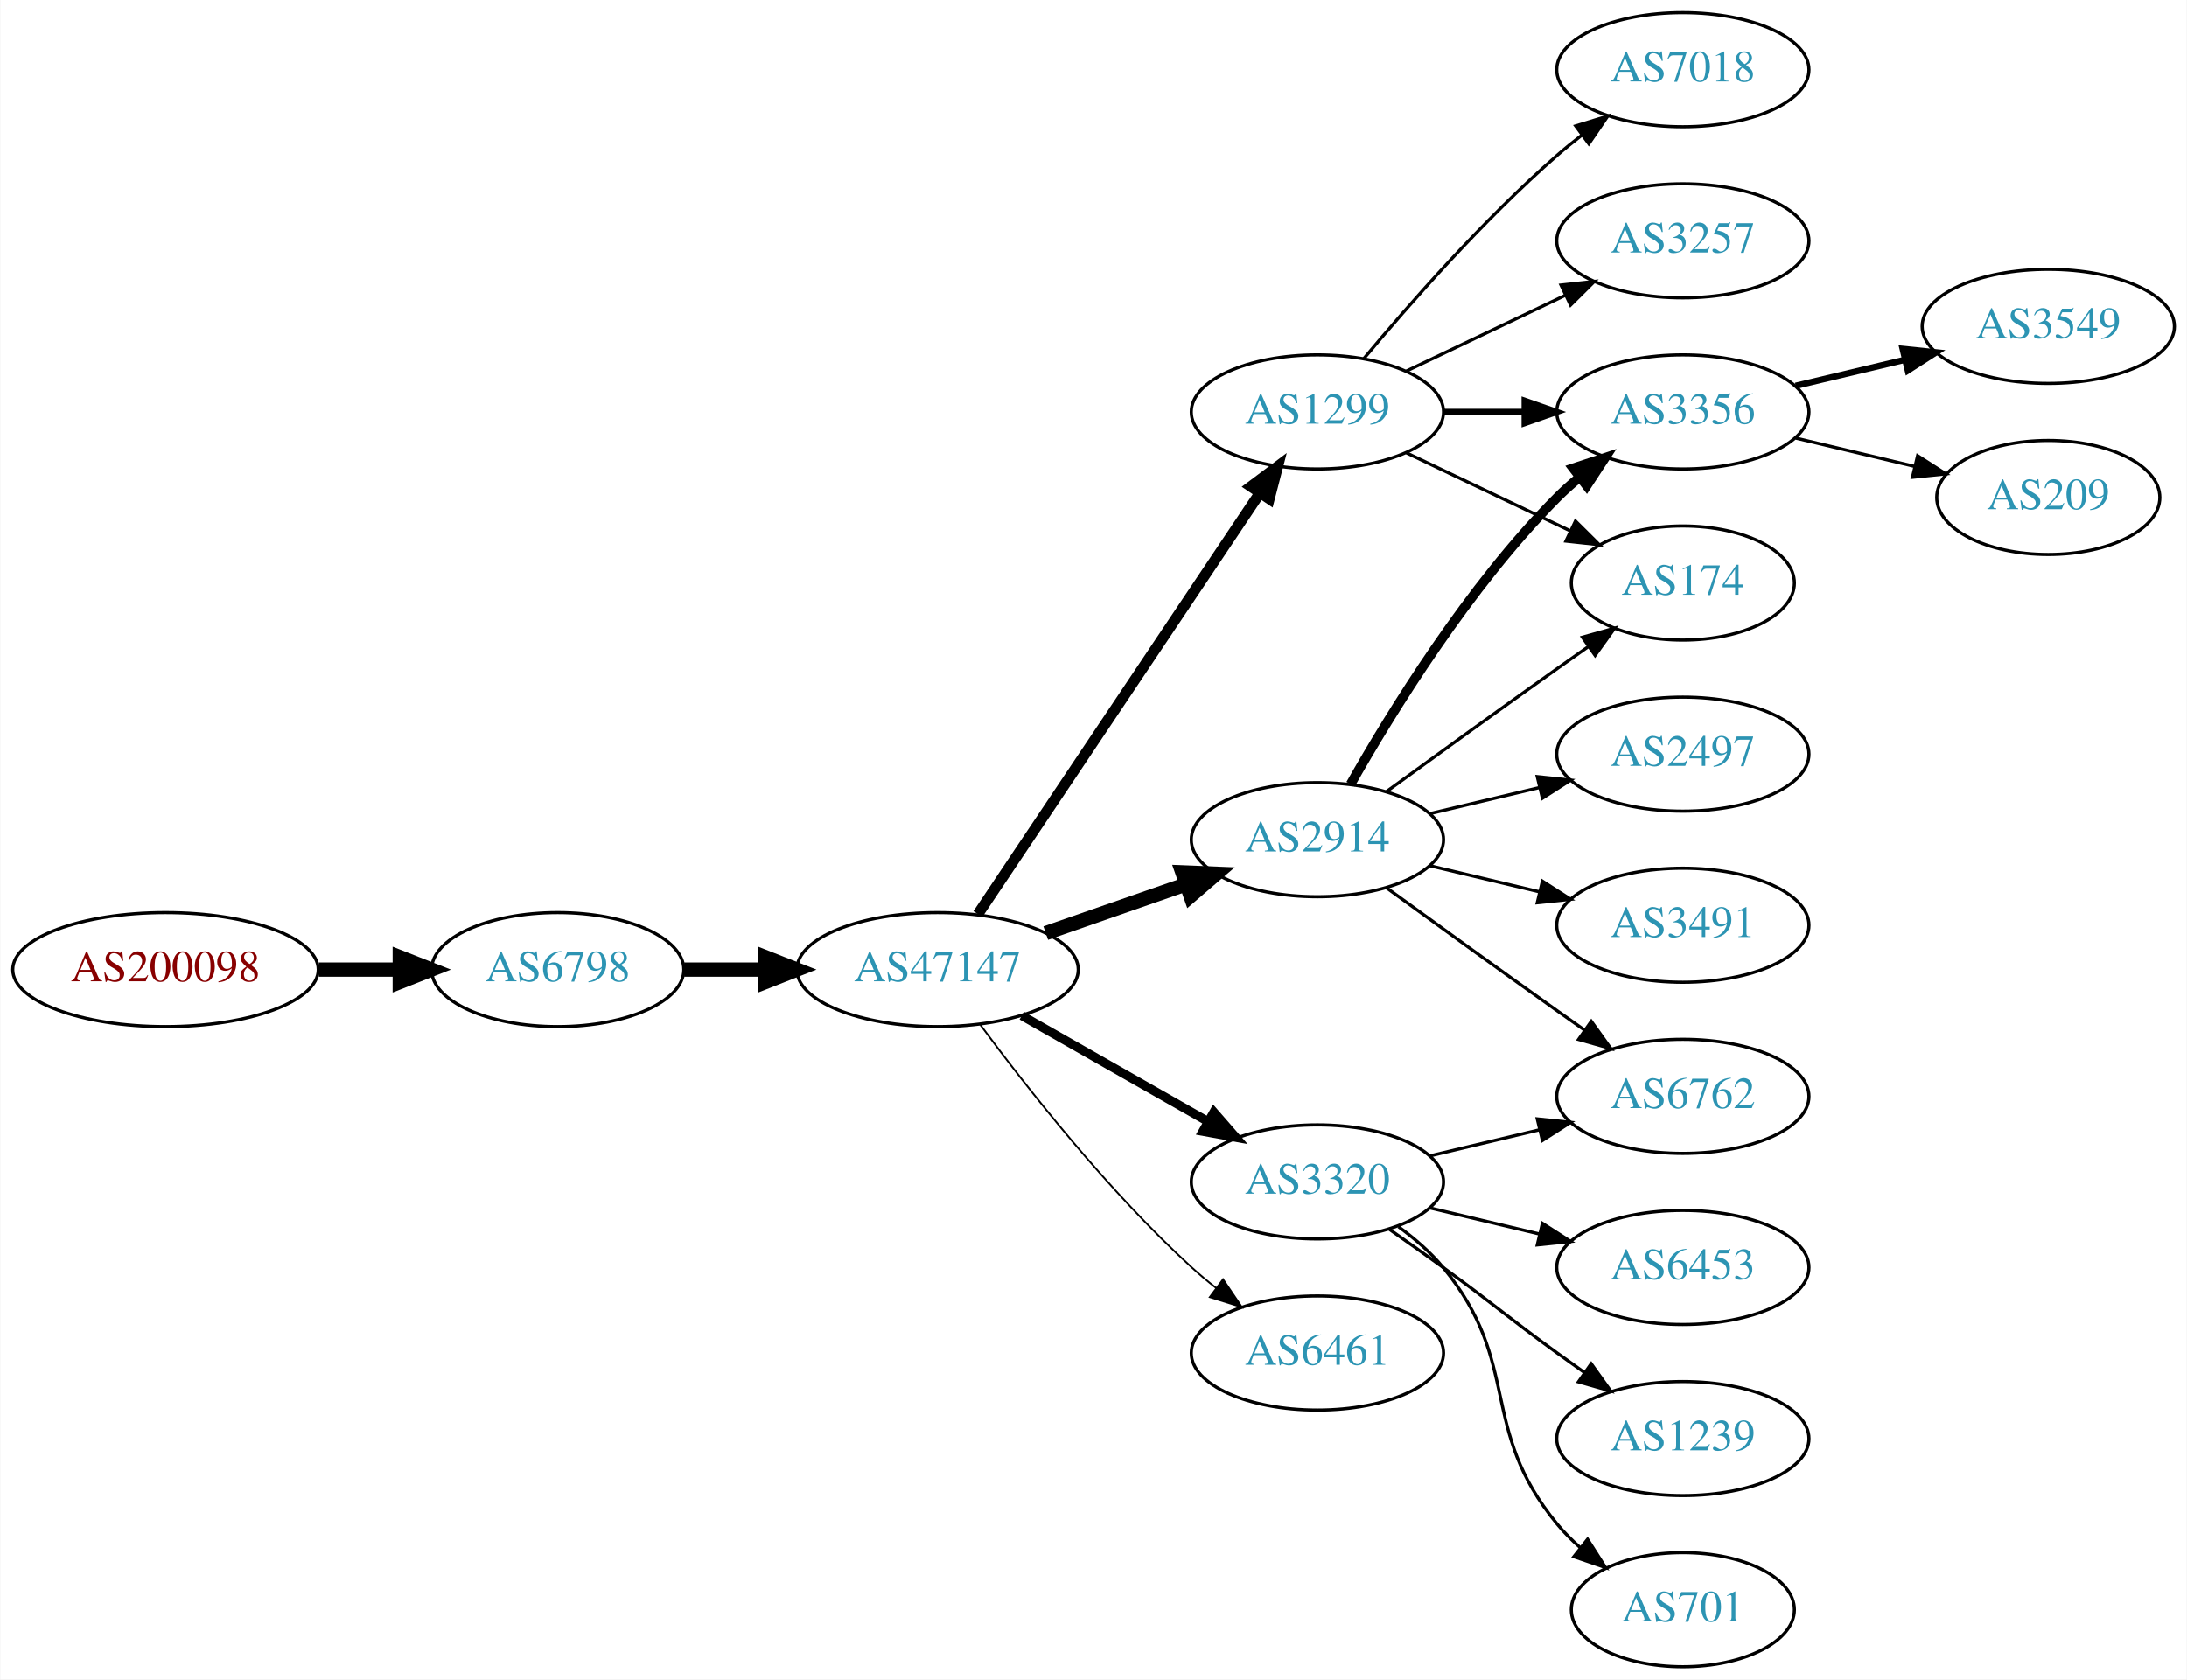
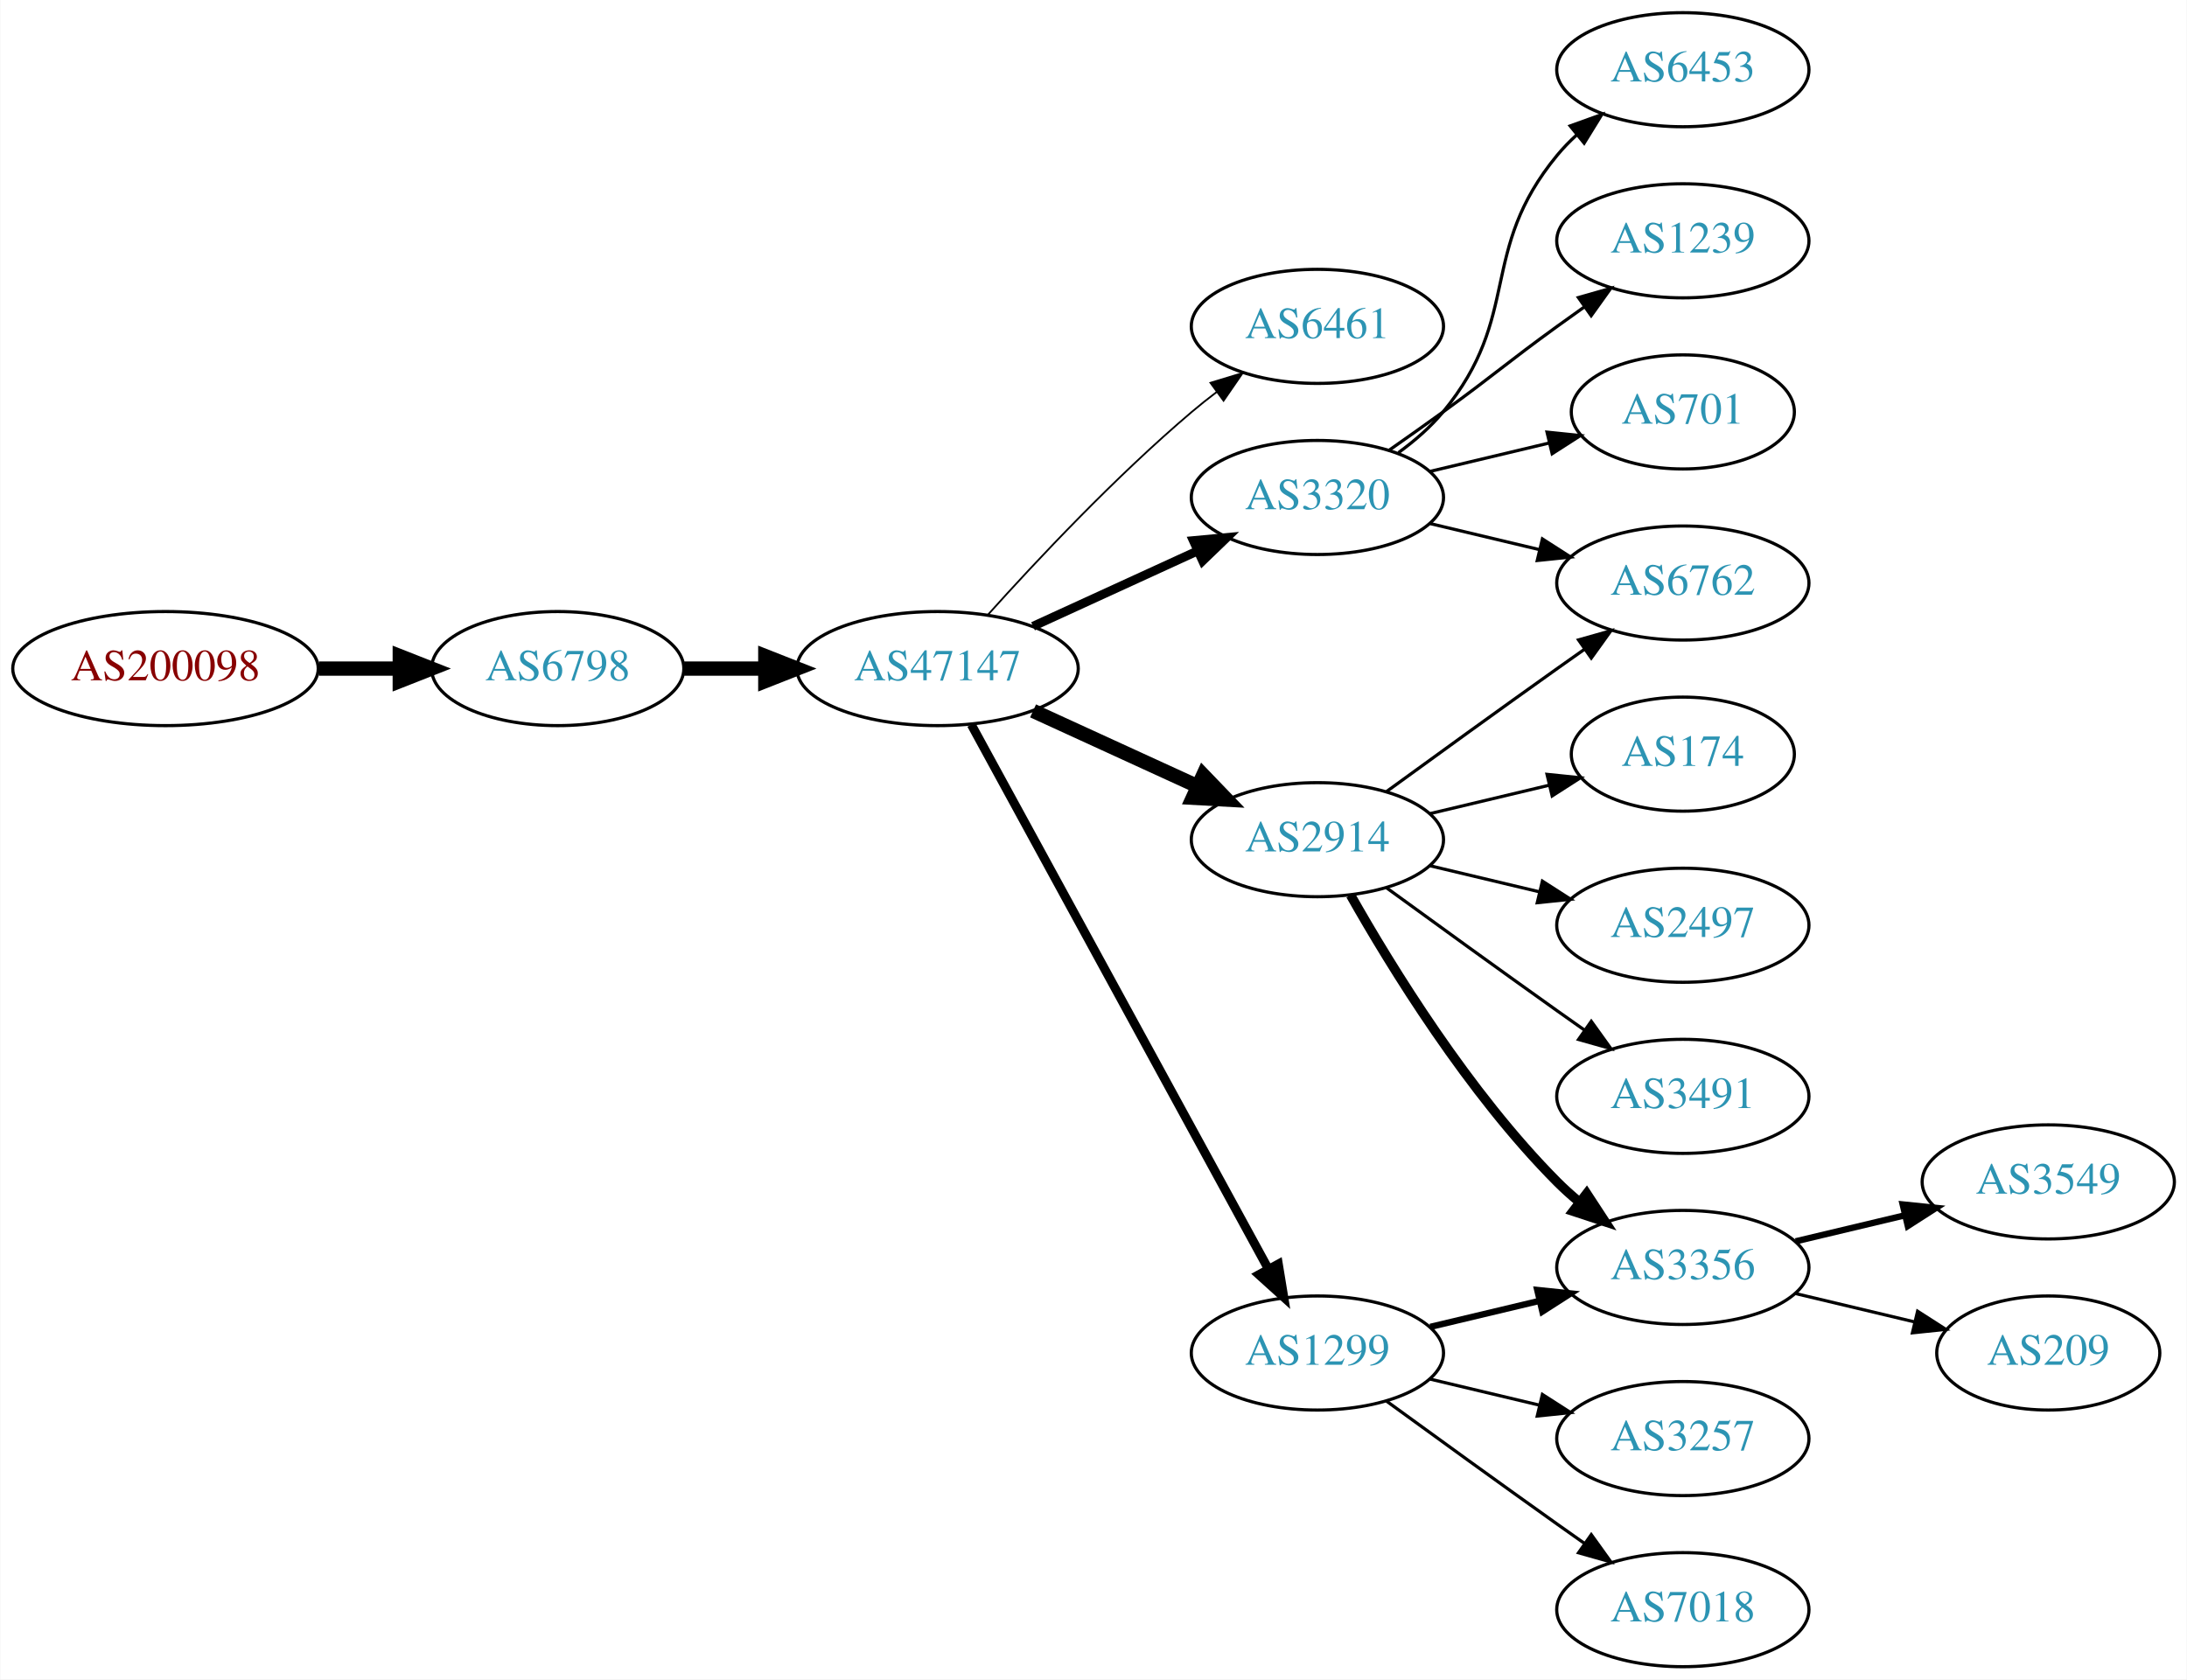
<svg xmlns="http://www.w3.org/2000/svg" xmlns:xlink="http://www.w3.org/1999/xlink" width="690pt" height="530pt" viewBox="0.00 0.00 689.76 530.00">
  <g id="graph0" class="graph" transform="scale(1 1) rotate(0) translate(4 526)">
    <polygon fill="white" stroke="none" points="-4,4 -4,-526 685.755,-526 685.755,4 -4,4" />
    <g id="node1" class="node">
      <g id="a_node1">
        <a xlink:href="/asn/200098" xlink:title="AS200098 ~ Netronics Harald Heinzel e.U. [AT]">
-           <ellipse fill="#ffffff" stroke="black" cx="48.096" cy="-220" rx="48.192" ry="18" />
-           <text text-anchor="middle" x="48.096" y="-216.3" font-family="Times,serif" font-size="14.00" fill="#880000">AS200098</text>
+           <ellipse fill="#ffffff" stroke="black" cx="48.096" cy="-315" rx="48.192" ry="18" />
+           <text text-anchor="middle" x="48.096" y="-311.3" font-family="Times,serif" font-size="14.00" fill="#880000">AS200098</text>
        </a>
      </g>
    </g>
    <g id="node2" class="node">
      <g id="a_node2">
        <a xlink:href="/asn/6798" xlink:title="AS6798 ~ Net4You Internet GmbH [AT]">
-           <ellipse fill="#ffffff" stroke="black" cx="171.838" cy="-220" rx="39.794" ry="18" />
-           <text text-anchor="middle" x="171.838" y="-216.3" font-family="Times,serif" font-size="14.00" fill="#2c94b3">AS6798</text>
+           <ellipse fill="#ffffff" stroke="black" cx="171.838" cy="-315" rx="39.794" ry="18" />
+           <text text-anchor="middle" x="171.838" y="-311.3" font-family="Times,serif" font-size="14.00" fill="#2c94b3">AS6798</text>
        </a>
      </g>
    </g>
    <g id="edge1" class="edge">
-       <path fill="none" stroke="black" stroke-width="4.5" d="M96.513,-220C104.867,-220 113.577,-220 121.969,-220" />
-       <polygon fill="black" stroke="black" stroke-width="4.5" points="122.004,-223.938 132.004,-220 122.004,-216.063 122.004,-223.938" />
+       <path fill="none" stroke="black" stroke-width="4.5" d="M96.513,-315C104.867,-315 113.577,-315 121.969,-315" />
+       <polygon fill="black" stroke="black" stroke-width="4.5" points="122.004,-318.938 132.004,-315 122.004,-311.063 122.004,-318.938" />
    </g>
    <g id="node3" class="node">
      <g id="a_node3">
        <a xlink:href="/asn/47147" xlink:title="AS47147 ~ ANEXIA Internetdienstleistungs GmbH [AT]">
-           <ellipse fill="#ffffff" stroke="black" cx="291.681" cy="-220" rx="44.393" ry="18" />
-           <text text-anchor="middle" x="291.681" y="-216.3" font-family="Times,serif" font-size="14.00" fill="#2c94b3">AS47147</text>
+           <ellipse fill="#ffffff" stroke="black" cx="291.681" cy="-315" rx="44.393" ry="18" />
+           <text text-anchor="middle" x="291.681" y="-311.3" font-family="Times,serif" font-size="14.00" fill="#2c94b3">AS47147</text>
        </a>
      </g>
    </g>
    <g id="edge2" class="edge">
-       <path fill="none" stroke="black" stroke-width="4.5" d="M211.751,-220C219.853,-220 228.528,-220 237.055,-220" />
-       <polygon fill="black" stroke="black" stroke-width="4.5" points="237.332,-223.938 247.332,-220 237.332,-216.063 237.332,-223.938" />
+       <path fill="none" stroke="black" stroke-width="4.5" d="M211.751,-315C219.853,-315 228.528,-315 237.055,-315" />
+       <polygon fill="black" stroke="black" stroke-width="4.5" points="237.332,-318.938 247.332,-315 237.332,-311.063 237.332,-318.938" />
    </g>
    <g id="node4" class="node">
      <g id="a_node4">
-         <a xlink:href="/asn/1299" xlink:title="AS1299 ~ Telia Carrier [EU]">
-           <ellipse fill="#ffffff" stroke="black" cx="411.523" cy="-396" rx="39.794" ry="18" />
-           <text text-anchor="middle" x="411.523" y="-392.3" font-family="Times,serif" font-size="14.00" fill="#2c94b3">AS1299</text>
+         <a xlink:href="/asn/6461" xlink:title="AS6461 ~ Zayo Bandwidth [US]">
+           <ellipse fill="#ffffff" stroke="black" cx="411.523" cy="-423" rx="39.794" ry="18" />
+           <text text-anchor="middle" x="411.523" y="-419.3" font-family="Times,serif" font-size="14.00" fill="#2c94b3">AS6461</text>
        </a>
      </g>
    </g>
    <g id="edge3" class="edge">
-       <path fill="none" stroke="black" stroke-width="3.375" d="M304.411,-237.519C325.288,-268.699 368.976,-333.948 393.279,-370.245" />
-       <polygon fill="black" stroke="black" stroke-width="3.375" points="390.542,-372.449 399.014,-378.811 396.359,-368.555 390.542,-372.449" />
+       <path fill="none" stroke="black" stroke-width="0.562" d="M307.613,-332.044C322.939,-349.097 347.875,-375.65 371.877,-396 374.374,-398.117 377.034,-400.232 379.746,-402.293" />
+       <polygon fill="black" stroke="black" stroke-width="0.562" points="377.782,-405.194 387.922,-408.266 381.912,-399.541 377.782,-405.194" />
    </g>
    <g id="node5" class="node">
      <g id="a_node5">
+         <a xlink:href="/asn/3320" xlink:title="AS3320 ~ DTAG [DE]">
+           <ellipse fill="#ffffff" stroke="black" cx="411.523" cy="-369" rx="39.794" ry="18" />
+           <text text-anchor="middle" x="411.523" y="-365.3" font-family="Times,serif" font-size="14.00" fill="#2c94b3">AS3320</text>
+         </a>
+       </g>
+     </g>
+     <g id="edge4" class="edge">
+       <path fill="none" stroke="black" stroke-width="2.812" d="M321.81,-328.348C337.421,-335.502 356.819,-344.391 373.491,-352.03" />
+       <polygon fill="black" stroke="black" stroke-width="2.812" points="372.394,-355.378 382.943,-356.362 375.31,-349.014 372.394,-355.378" />
+     </g>
+     <g id="node6" class="node">
+       <g id="a_node6">
        <a xlink:href="/asn/2914" xlink:title="AS2914 ~ NTT America, Inc. [US]">
          <ellipse fill="#ffffff" stroke="black" cx="411.523" cy="-261" rx="39.794" ry="18" />
          <text text-anchor="middle" x="411.523" y="-257.3" font-family="Times,serif" font-size="14.00" fill="#2c94b3">AS2914</text>
        </a>
      </g>
    </g>
-     <g id="edge4" class="edge">
-       <path fill="none" stroke="black" stroke-width="4.5" d="M325.82,-231.53C339.537,-236.302 355.577,-241.883 369.986,-246.896" />
-       <polygon fill="black" stroke="black" stroke-width="4.5" points="368.914,-250.692 379.653,-250.26 371.502,-243.255 368.914,-250.692" />
-     </g>
-     <g id="node6" class="node">
-       <g id="a_node6">
-         <a xlink:href="/asn/3320" xlink:title="AS3320 ~ DTAG [DE]">
-           <ellipse fill="#ffffff" stroke="black" cx="411.523" cy="-153" rx="39.794" ry="18" />
-           <text text-anchor="middle" x="411.523" y="-149.3" font-family="Times,serif" font-size="14.00" fill="#2c94b3">AS3320</text>
-         </a>
-       </g>
-     </g>
    <g id="edge5" class="edge">
-       <path fill="none" stroke="black" stroke-width="2.812" d="M318.251,-205.462C335.47,-195.672 358.355,-182.66 377.026,-172.045" />
-       <polygon fill="black" stroke="black" stroke-width="2.812" points="378.847,-175.036 385.81,-167.05 375.387,-168.95 378.847,-175.036" />
+       <path fill="none" stroke="black" stroke-width="4.5" d="M321.81,-301.652C337.421,-294.498 356.819,-285.609 373.491,-277.97" />
+       <polygon fill="black" stroke="black" stroke-width="4.5" points="375.492,-281.384 382.943,-273.638 372.212,-274.225 375.492,-281.384" />
    </g>
    <g id="node7" class="node">
      <g id="a_node7">
-         <a xlink:href="/asn/6461" xlink:title="AS6461 ~ Zayo Bandwidth [US]">
+         <a xlink:href="/asn/1299" xlink:title="AS1299 ~ Telia Carrier [EU]">
          <ellipse fill="#ffffff" stroke="black" cx="411.523" cy="-99" rx="39.794" ry="18" />
-           <text text-anchor="middle" x="411.523" y="-95.3" font-family="Times,serif" font-size="14.00" fill="#2c94b3">AS6461</text>
+           <text text-anchor="middle" x="411.523" y="-95.3" font-family="Times,serif" font-size="14.00" fill="#2c94b3">AS1299</text>
        </a>
      </g>
    </g>
    <g id="edge6" class="edge">
-       <path fill="none" stroke="black" stroke-width="0.562" d="M305.201,-202.531C319.88,-182.714 345.566,-150.036 371.877,-126 374.294,-123.792 376.899,-121.615 379.575,-119.512" />
-       <polygon fill="black" stroke="black" stroke-width="0.562" points="381.758,-122.251 387.695,-113.476 377.581,-116.633 381.758,-122.251" />
-     </g>
-     <g id="node8" class="node">
-       <g id="a_node8">
-         <a xlink:href="/asn/3356" xlink:title="AS3356 ~ Level 3 Parent, LLC [US]">
-           <ellipse fill="#ffffff" stroke="black" cx="526.816" cy="-396" rx="39.794" ry="18" />
-           <text text-anchor="middle" x="526.816" y="-392.3" font-family="Times,serif" font-size="14.00" fill="#2c94b3">AS3356</text>
-         </a>
-       </g>
-     </g>
-     <g id="edge7" class="edge">
-       <path fill="none" stroke="black" stroke-width="2" d="M451.195,-396C459.398,-396 468.162,-396 476.694,-396" />
-       <polygon fill="black" stroke="black" stroke-width="2" points="476.934,-399.5 486.934,-396 476.933,-392.5 476.934,-399.5" />
-     </g>
-     <g id="node9" class="node">
-       <g id="a_node9">
-         <a xlink:href="/asn/174" xlink:title="AS174 ~ Cogent Communications [US]">
-           <ellipse fill="#ffffff" stroke="black" cx="526.816" cy="-342" rx="35.194" ry="18" />
-           <text text-anchor="middle" x="526.816" y="-338.3" font-family="Times,serif" font-size="14.00" fill="#2c94b3">AS174</text>
-         </a>
-       </g>
-     </g>
-     <g id="edge8" class="edge">
-       <path fill="none" stroke="black" d="M439.66,-383.066C455.091,-375.71 474.577,-366.423 491.112,-358.541" />
-       <polygon fill="black" stroke="black" points="492.933,-361.551 500.454,-354.089 489.921,-355.232 492.933,-361.551" />
-     </g>
-     <g id="node10" class="node">
-       <g id="a_node10">
-         <a xlink:href="/asn/7018" xlink:title="AS7018 ~ AT&amp;T Services, Inc. [US]">
-           <ellipse fill="#ffffff" stroke="black" cx="526.816" cy="-504" rx="39.794" ry="18" />
-           <text text-anchor="middle" x="526.816" y="-500.3" font-family="Times,serif" font-size="14.00" fill="#2c94b3">AS7018</text>
-         </a>
-       </g>
-     </g>
-     <g id="edge9" class="edge">
-       <path fill="none" stroke="black" d="M426.153,-412.817C440.436,-429.929 463.982,-456.745 487.17,-477 489.635,-479.154 492.274,-481.294 494.971,-483.372" />
-       <polygon fill="black" stroke="black" points="492.996,-486.264 503.125,-489.37 497.144,-480.625 492.996,-486.264" />
-     </g>
-     <g id="node11" class="node">
-       <g id="a_node11">
-         <a xlink:href="/asn/3257" xlink:title="AS3257 ~ GTT [DE]">
-           <ellipse fill="#ffffff" stroke="black" cx="526.816" cy="-450" rx="39.794" ry="18" />
-           <text text-anchor="middle" x="526.816" y="-446.3" font-family="Times,serif" font-size="14.00" fill="#2c94b3">AS3257</text>
-         </a>
-       </g>
-     </g>
-     <g id="edge10" class="edge">
-       <path fill="none" stroke="black" d="M439.66,-408.934C454.654,-416.081 473.475,-425.052 489.698,-432.785" />
-       <polygon fill="black" stroke="black" points="488.368,-436.028 498.901,-437.171 491.38,-429.709 488.368,-436.028" />
-     </g>
-     <g id="edge15" class="edge">
-       <path fill="none" stroke="black" stroke-width="3" d="M421.983,-278.49C434.765,-301.096 459.197,-340.886 487.17,-369 489.28,-371.121 491.576,-373.188 493.962,-375.171" />
-       <polygon fill="black" stroke="black" stroke-width="3" points="492.214,-378.242 502.277,-381.556 496.477,-372.69 492.214,-378.242" />
-     </g>
-     <g id="edge12" class="edge">
-       <path fill="none" stroke="black" d="M433.371,-276.222C448.305,-287.091 468.919,-302.025 487.17,-315 490.38,-317.282 493.749,-319.661 497.103,-322.018" />
-       <polygon fill="black" stroke="black" points="495.116,-324.899 505.314,-327.77 499.132,-319.166 495.116,-324.899" />
+       <path fill="none" stroke="black" stroke-width="2.812" d="M302.324,-297.324C323.006,-259.416 371.718,-170.127 396.097,-125.441" />
+       <polygon fill="black" stroke="black" stroke-width="2.812" points="399.195,-127.072 400.912,-116.617 393.05,-123.72 399.195,-127.072" />
    </g>
    <g id="node12" class="node">
      <g id="a_node12">
        <a xlink:href="/asn/6762" xlink:title="AS6762 ~ TELECOM ITALIA SPARKLE S.p.A. [IT]">
+           <ellipse fill="#ffffff" stroke="black" cx="526.816" cy="-342" rx="39.794" ry="18" />
+           <text text-anchor="middle" x="526.816" y="-338.3" font-family="Times,serif" font-size="14.00" fill="#2c94b3">AS6762</text>
+         </a>
+       </g>
+     </g>
+     <g id="edge20" class="edge">
+       <path fill="none" stroke="black" d="M447.13,-360.752C458.002,-358.162 470.156,-355.265 481.598,-352.538" />
+       <polygon fill="black" stroke="black" points="482.505,-355.92 491.421,-350.197 480.882,-349.111 482.505,-355.92" />
+     </g>
+     <g id="node17" class="node">
+       <g id="a_node17">
+         <a xlink:href="/asn/6453" xlink:title="AS6453 ~ TATA COMMUNICATIONS (AMERICA) INC [US]">
+           <ellipse fill="#ffffff" stroke="black" cx="526.816" cy="-504" rx="39.794" ry="18" />
+           <text text-anchor="middle" x="526.816" y="-500.3" font-family="Times,serif" font-size="14.00" fill="#2c94b3">AS6453</text>
+         </a>
+       </g>
+     </g>
+     <g id="edge17" class="edge">
+       <path fill="none" stroke="black" d="M437.104,-383.156C442.198,-386.872 447.212,-391.201 451.17,-396 476.234,-426.394 462.105,-446.606 487.17,-477 489.025,-479.25 491.112,-481.396 493.331,-483.424" />
+       <polygon fill="black" stroke="black" points="491.266,-486.256 501.235,-489.844 495.679,-480.823 491.266,-486.256" />
+     </g>
+     <g id="node18" class="node">
+       <g id="a_node18">
+         <a xlink:href="/asn/1239" xlink:title="AS1239 ~ Sprint [US]">
+           <ellipse fill="#ffffff" stroke="black" cx="526.816" cy="-450" rx="39.794" ry="18" />
+           <text text-anchor="middle" x="526.816" y="-446.3" font-family="Times,serif" font-size="14.00" fill="#2c94b3">AS1239</text>
+         </a>
+       </g>
+     </g>
+     <g id="edge18" class="edge">
+       <path fill="none" stroke="black" d="M434.28,-384.009C439.815,-387.879 445.733,-392.064 451.17,-396 467.369,-407.729 470.97,-411.271 487.17,-423 489.973,-425.029 492.904,-427.125 495.845,-429.21" />
+       <polygon fill="black" stroke="black" points="493.867,-432.097 504.059,-434.991 497.896,-426.373 493.867,-432.097" />
+     </g>
+     <g id="node19" class="node">
+       <g id="a_node19">
+         <a xlink:href="/asn/701" xlink:title="AS701 ~ UUNET [US]">
+           <ellipse fill="#ffffff" stroke="black" cx="526.816" cy="-396" rx="35.194" ry="18" />
+           <text text-anchor="middle" x="526.816" y="-392.3" font-family="Times,serif" font-size="14.00" fill="#2c94b3">AS701</text>
+         </a>
+       </g>
+     </g>
+     <g id="edge19" class="edge">
+       <path fill="none" stroke="black" d="M447.13,-377.248C458.925,-380.058 472.229,-383.229 484.497,-386.153" />
+       <polygon fill="black" stroke="black" points="483.963,-389.624 494.502,-388.537 485.586,-382.814 483.963,-389.624" />
+     </g>
+     <g id="node8" class="node">
+       <g id="a_node8">
+         <a xlink:href="/asn/174" xlink:title="AS174 ~ Cogent Communications [US]">
+           <ellipse fill="#ffffff" stroke="black" cx="526.816" cy="-288" rx="35.194" ry="18" />
+           <text text-anchor="middle" x="526.816" y="-284.3" font-family="Times,serif" font-size="14.00" fill="#2c94b3">AS174</text>
+         </a>
+       </g>
+     </g>
+     <g id="edge7" class="edge">
+       <path fill="none" stroke="black" d="M447.13,-269.248C458.925,-272.058 472.229,-275.229 484.497,-278.153" />
+       <polygon fill="black" stroke="black" points="483.963,-281.624 494.502,-280.537 485.586,-274.814 483.963,-281.624" />
+     </g>
+     <g id="node9" class="node">
+       <g id="a_node9">
+         <a xlink:href="/asn/3356" xlink:title="AS3356 ~ Level 3 Parent, LLC [US]">
+           <ellipse fill="#ffffff" stroke="black" cx="526.816" cy="-126" rx="39.794" ry="18" />
+           <text text-anchor="middle" x="526.816" y="-122.3" font-family="Times,serif" font-size="14.00" fill="#2c94b3">AS3356</text>
+         </a>
+       </g>
+     </g>
+     <g id="edge8" class="edge">
+       <path fill="none" stroke="black" stroke-width="3" d="M421.983,-243.51C434.765,-220.904 459.197,-181.114 487.17,-153 489.28,-150.879 491.576,-148.812 493.962,-146.829" />
+       <polygon fill="black" stroke="black" stroke-width="3" points="496.477,-149.31 502.277,-140.444 492.214,-143.758 496.477,-149.31" />
+     </g>
+     <g id="node10" class="node">
+       <g id="a_node10">
+         <a xlink:href="/asn/2497" xlink:title="AS2497 ~ Internet Initiative Japan Inc. [JP]">
+           <ellipse fill="#ffffff" stroke="black" cx="526.816" cy="-234" rx="39.794" ry="18" />
+           <text text-anchor="middle" x="526.816" y="-230.3" font-family="Times,serif" font-size="14.00" fill="#2c94b3">AS2497</text>
+         </a>
+       </g>
+     </g>
+     <g id="edge9" class="edge">
+       <path fill="none" stroke="black" d="M447.13,-252.752C458.002,-250.162 470.156,-247.265 481.598,-244.538" />
+       <polygon fill="black" stroke="black" points="482.505,-247.92 491.421,-242.197 480.882,-241.111 482.505,-247.92" />
+     </g>
+     <g id="node11" class="node">
+       <g id="a_node11">
+         <a xlink:href="/asn/3491" xlink:title="AS3491 ~ PCCW Global, Inc. [US]">
          <ellipse fill="#ffffff" stroke="black" cx="526.816" cy="-180" rx="39.794" ry="18" />
-           <text text-anchor="middle" x="526.816" y="-176.3" font-family="Times,serif" font-size="14.00" fill="#2c94b3">AS6762</text>
-         </a>
-       </g>
-     </g>
-     <g id="edge11" class="edge">
+           <text text-anchor="middle" x="526.816" y="-176.3" font-family="Times,serif" font-size="14.00" fill="#2c94b3">AS3491</text>
+         </a>
+       </g>
+     </g>
+     <g id="edge10" class="edge">
      <path fill="none" stroke="black" d="M433.371,-245.778C448.305,-234.909 468.919,-219.975 487.17,-207 489.99,-204.995 492.933,-202.915 495.881,-200.841" />
      <polygon fill="black" stroke="black" points="497.927,-203.681 504.106,-195.074 493.908,-197.95 497.927,-203.681" />
    </g>
+     <g id="edge11" class="edge">
+       <path fill="none" stroke="black" d="M433.371,-276.222C448.305,-287.091 468.919,-302.025 487.17,-315 489.99,-317.005 492.933,-319.085 495.881,-321.159" />
+       <polygon fill="black" stroke="black" points="493.908,-324.05 504.106,-326.926 497.927,-318.319 493.908,-324.05" />
+     </g>
+     <g id="edge14" class="edge">
+       <path fill="none" stroke="black" stroke-width="2" d="M447.13,-107.248C458.002,-109.838 470.156,-112.735 481.598,-115.462" />
+       <polygon fill="black" stroke="black" stroke-width="2" points="480.882,-118.889 491.421,-117.803 482.505,-112.08 480.882,-118.889" />
+     </g>
+     <g id="node15" class="node">
+       <g id="a_node15">
+         <a xlink:href="/asn/3257" xlink:title="AS3257 ~ GTT [DE]">
+           <ellipse fill="#ffffff" stroke="black" cx="526.816" cy="-72" rx="39.794" ry="18" />
+           <text text-anchor="middle" x="526.816" y="-68.3" font-family="Times,serif" font-size="14.00" fill="#2c94b3">AS3257</text>
+         </a>
+       </g>
+     </g>
+     <g id="edge15" class="edge">
+       <path fill="none" stroke="black" d="M447.13,-90.752C458.002,-88.162 470.156,-85.265 481.598,-82.538" />
+       <polygon fill="black" stroke="black" points="482.505,-85.92 491.421,-80.197 480.882,-79.111 482.505,-85.92" />
+     </g>
+     <g id="node16" class="node">
+       <g id="a_node16">
+         <a xlink:href="/asn/7018" xlink:title="AS7018 ~ AT&amp;T Services, Inc. [US]">
+           <ellipse fill="#ffffff" stroke="black" cx="526.816" cy="-18" rx="39.794" ry="18" />
+           <text text-anchor="middle" x="526.816" y="-14.3" font-family="Times,serif" font-size="14.00" fill="#2c94b3">AS7018</text>
+         </a>
+       </g>
+     </g>
+     <g id="edge16" class="edge">
+       <path fill="none" stroke="black" d="M433.371,-83.778C448.305,-72.909 468.919,-57.975 487.17,-45 489.99,-42.995 492.933,-40.915 495.881,-38.841" />
+       <polygon fill="black" stroke="black" points="497.927,-41.681 504.106,-33.074 493.908,-35.95 497.927,-41.681" />
+     </g>
    <g id="node13" class="node">
      <g id="a_node13">
-         <a xlink:href="/asn/2497" xlink:title="AS2497 ~ Internet Initiative Japan Inc. [JP]">
-           <ellipse fill="#ffffff" stroke="black" cx="526.816" cy="-288" rx="39.794" ry="18" />
-           <text text-anchor="middle" x="526.816" y="-284.3" font-family="Times,serif" font-size="14.00" fill="#2c94b3">AS2497</text>
-         </a>
-       </g>
-     </g>
-     <g id="edge13" class="edge">
-       <path fill="none" stroke="black" d="M447.13,-269.248C458.002,-271.838 470.156,-274.735 481.598,-277.462" />
-       <polygon fill="black" stroke="black" points="480.882,-280.889 491.421,-279.803 482.505,-274.08 480.882,-280.889" />
+         <a xlink:href="/asn/3549" xlink:title="AS3549 ~ Level 3 Parent, LLC [US]">
+           <ellipse fill="#ffffff" stroke="black" cx="642.109" cy="-153" rx="39.794" ry="18" />
+           <text text-anchor="middle" x="642.109" y="-149.3" font-family="Times,serif" font-size="14.00" fill="#2c94b3">AS3549</text>
+         </a>
+       </g>
+     </g>
+     <g id="edge12" class="edge">
+       <path fill="none" stroke="black" stroke-width="2" d="M562.423,-134.248C573.295,-136.838 585.449,-139.735 596.891,-142.462" />
+       <polygon fill="black" stroke="black" stroke-width="2" points="596.175,-145.889 606.714,-144.803 597.798,-139.08 596.175,-145.889" />
    </g>
    <g id="node14" class="node">
      <g id="a_node14">
-         <a xlink:href="/asn/3491" xlink:title="AS3491 ~ PCCW Global, Inc. [US]">
-           <ellipse fill="#ffffff" stroke="black" cx="526.816" cy="-234" rx="39.794" ry="18" />
-           <text text-anchor="middle" x="526.816" y="-230.3" font-family="Times,serif" font-size="14.00" fill="#2c94b3">AS3491</text>
-         </a>
-       </g>
-     </g>
-     <g id="edge14" class="edge">
-       <path fill="none" stroke="black" d="M447.13,-252.752C458.002,-250.162 470.156,-247.265 481.598,-244.538" />
-       <polygon fill="black" stroke="black" points="482.505,-247.92 491.421,-242.197 480.882,-241.111 482.505,-247.92" />
-     </g>
-     <g id="edge19" class="edge">
-       <path fill="none" stroke="black" d="M447.13,-161.248C458.002,-163.838 470.156,-166.735 481.598,-169.462" />
-       <polygon fill="black" stroke="black" points="480.882,-172.889 491.421,-171.803 482.505,-166.08 480.882,-172.889" />
-     </g>
-     <g id="node15" class="node">
-       <g id="a_node15">
-         <a xlink:href="/asn/6453" xlink:title="AS6453 ~ TATA COMMUNICATIONS (AMERICA) INC [US]">
-           <ellipse fill="#ffffff" stroke="black" cx="526.816" cy="-126" rx="39.794" ry="18" />
-           <text text-anchor="middle" x="526.816" y="-122.3" font-family="Times,serif" font-size="14.00" fill="#2c94b3">AS6453</text>
-         </a>
-       </g>
-     </g>
-     <g id="edge16" class="edge">
-       <path fill="none" stroke="black" d="M447.13,-144.752C458.002,-142.162 470.156,-139.265 481.598,-136.538" />
-       <polygon fill="black" stroke="black" points="482.505,-139.92 491.421,-134.197 480.882,-133.111 482.505,-139.92" />
-     </g>
-     <g id="node16" class="node">
-       <g id="a_node16">
-         <a xlink:href="/asn/1239" xlink:title="AS1239 ~ Sprint [US]">
-           <ellipse fill="#ffffff" stroke="black" cx="526.816" cy="-72" rx="39.794" ry="18" />
-           <text text-anchor="middle" x="526.816" y="-68.3" font-family="Times,serif" font-size="14.00" fill="#2c94b3">AS1239</text>
-         </a>
-       </g>
-     </g>
-     <g id="edge17" class="edge">
-       <path fill="none" stroke="black" d="M434.28,-137.991C439.815,-134.121 445.733,-129.936 451.17,-126 467.369,-114.271 470.97,-110.729 487.17,-99 489.973,-96.971 492.904,-94.875 495.845,-92.79" />
-       <polygon fill="black" stroke="black" points="497.896,-95.627 504.059,-87.009 493.867,-89.903 497.896,-95.627" />
-     </g>
-     <g id="node17" class="node">
-       <g id="a_node17">
-         <a xlink:href="/asn/701" xlink:title="AS701 ~ UUNET [US]">
-           <ellipse fill="#ffffff" stroke="black" cx="526.816" cy="-18" rx="35.194" ry="18" />
-           <text text-anchor="middle" x="526.816" y="-14.3" font-family="Times,serif" font-size="14.00" fill="#2c94b3">AS701</text>
-         </a>
-       </g>
-     </g>
-     <g id="edge18" class="edge">
-       <path fill="none" stroke="black" d="M437.104,-138.844C442.198,-135.128 447.212,-130.799 451.17,-126 476.234,-95.606 462.105,-75.394 487.17,-45 489.305,-42.411 491.747,-39.959 494.344,-37.666" />
-       <polygon fill="black" stroke="black" points="496.752,-40.224 502.443,-31.288 492.421,-34.725 496.752,-40.224" />
-     </g>
-     <g id="node18" class="node">
-       <g id="a_node18">
-         <a xlink:href="/asn/3549" xlink:title="AS3549 ~ Level 3 Parent, LLC [US]">
-           <ellipse fill="#ffffff" stroke="black" cx="642.109" cy="-423" rx="39.794" ry="18" />
-           <text text-anchor="middle" x="642.109" y="-419.3" font-family="Times,serif" font-size="14.00" fill="#2c94b3">AS3549</text>
-         </a>
-       </g>
-     </g>
-     <g id="edge20" class="edge">
-       <path fill="none" stroke="black" stroke-width="2" d="M562.423,-404.248C573.295,-406.838 585.449,-409.735 596.891,-412.462" />
-       <polygon fill="black" stroke="black" stroke-width="2" points="596.175,-415.889 606.714,-414.803 597.798,-409.08 596.175,-415.889" />
-     </g>
-     <g id="node19" class="node">
-       <g id="a_node19">
        <a xlink:href="/asn/209" xlink:title="AS209 ~ CenturyLink Communications, LLC [US]">
-           <ellipse fill="#ffffff" stroke="black" cx="642.109" cy="-369" rx="35.194" ry="18" />
-           <text text-anchor="middle" x="642.109" y="-365.3" font-family="Times,serif" font-size="14.00" fill="#2c94b3">AS209</text>
-         </a>
-       </g>
-     </g>
-     <g id="edge21" class="edge">
-       <path fill="none" stroke="black" d="M562.423,-387.752C574.218,-384.942 587.522,-381.771 599.79,-378.847" />
-       <polygon fill="black" stroke="black" points="600.879,-382.186 609.795,-376.463 599.256,-375.376 600.879,-382.186" />
+           <ellipse fill="#ffffff" stroke="black" cx="642.109" cy="-99" rx="35.194" ry="18" />
+           <text text-anchor="middle" x="642.109" y="-95.3" font-family="Times,serif" font-size="14.00" fill="#2c94b3">AS209</text>
+         </a>
+       </g>
+     </g>
+     <g id="edge13" class="edge">
+       <path fill="none" stroke="black" d="M562.423,-117.752C574.218,-114.942 587.522,-111.771 599.79,-108.847" />
+       <polygon fill="black" stroke="black" points="600.879,-112.186 609.795,-106.463 599.256,-105.376 600.879,-112.186" />
    </g>
  </g>
</svg>
